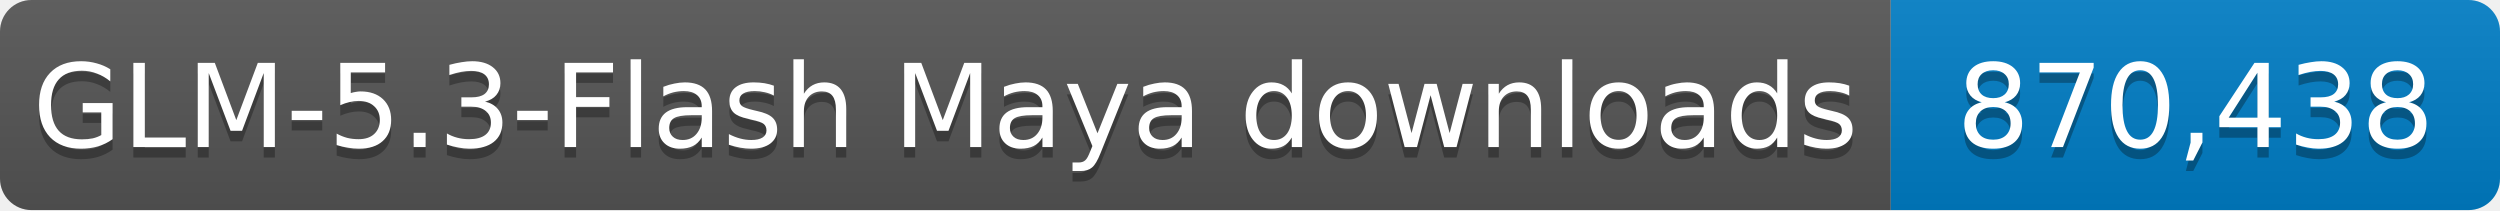
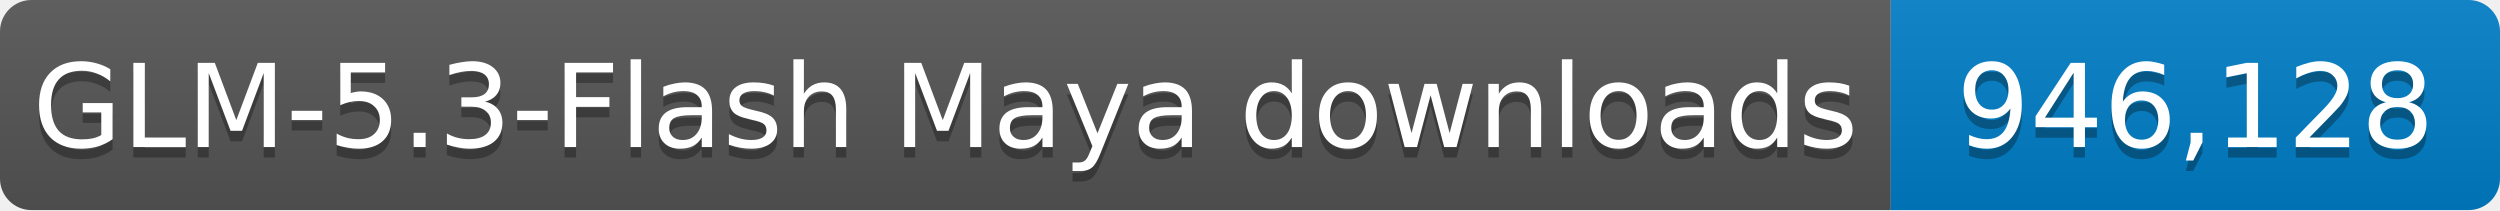
- <svg xmlns="http://www.w3.org/2000/svg" width="238" height="20" role="img" aria-label="GLM-5.3-Flash Maya downloads: 870,438">
+ <svg xmlns="http://www.w3.org/2000/svg" width="238" height="20" role="img" aria-label="GLM-5.3-Flash Maya downloads: 946,128">
  <linearGradient id="s" x2="0" y2="100%">
    <stop offset="0" stop-color="#bbb" stop-opacity=".1" />
    <stop offset="1" stop-opacity=".1" />
  </linearGradient>
  <clipPath id="r">
    <rect width="238" height="20" rx="3" fill="#fff" />
  </clipPath>
  <g clip-path="url(#r)">
    <rect width="180" height="20" fill="#555" />
    <rect x="180" width="58" height="20" fill="#007ec6" />
    <rect width="238" height="20" fill="url(#s)" />
  </g>
  <g fill="#fff" text-anchor="middle" font-family="Verdana,Geneva,DejaVu Sans,sans-serif" font-size="11">
    <text x="90.0" y="15" fill="#010101" fill-opacity=".3" textLength="170" lengthAdjust="spacingAndGlyphs">GLM-5.3-Flash Maya downloads</text>
    <text x="90.0" y="14" textLength="170" lengthAdjust="spacingAndGlyphs">GLM-5.3-Flash Maya downloads</text>
-     <text x="209.0" y="15" fill="#010101" fill-opacity=".3" textLength="48" lengthAdjust="spacingAndGlyphs">870,438</text>
-     <text x="209.0" y="14" textLength="48" lengthAdjust="spacingAndGlyphs">870,438</text>
+     <text x="209.0" y="15" fill="#010101" fill-opacity=".3" textLength="48" lengthAdjust="spacingAndGlyphs">946,128</text>
+     <text x="209.0" y="14" textLength="48" lengthAdjust="spacingAndGlyphs">946,128</text>
  </g>
</svg>
